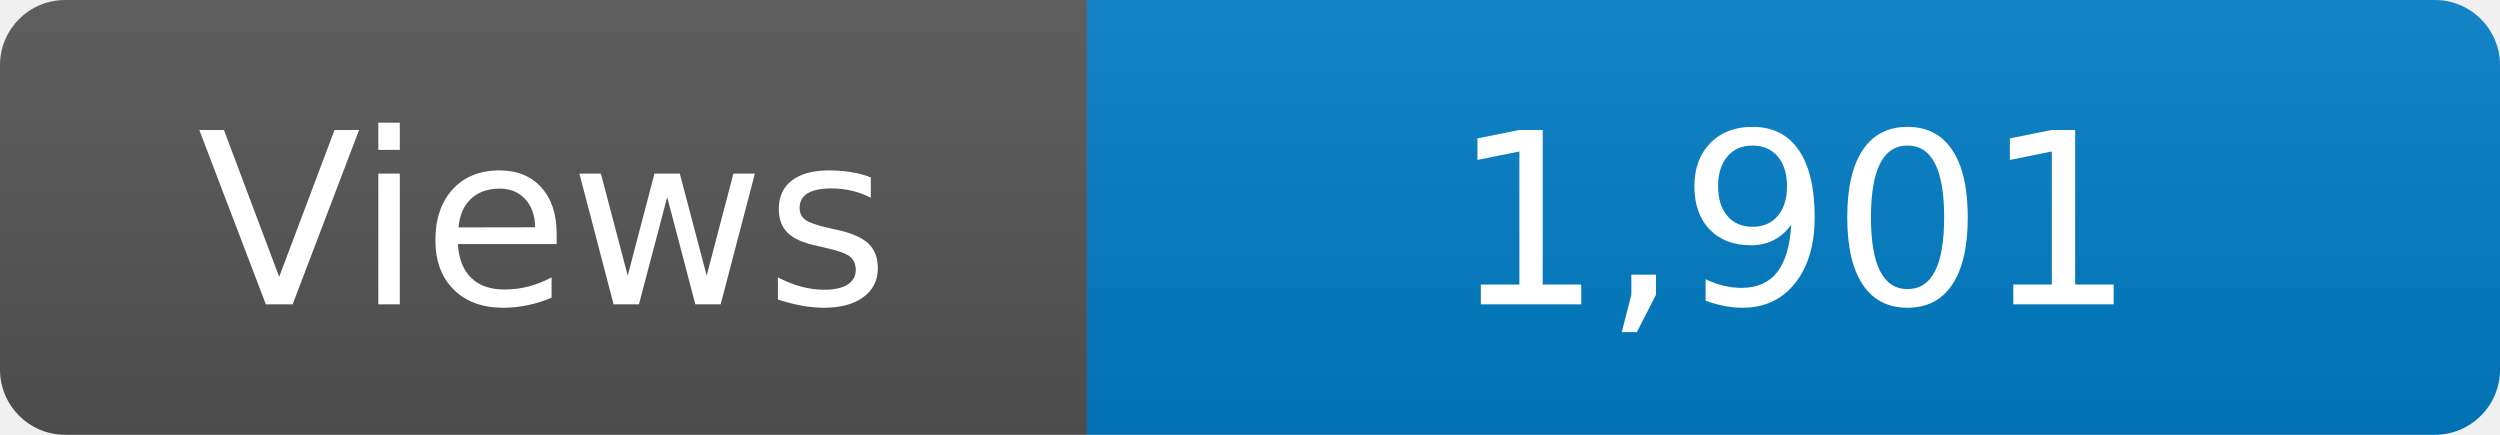
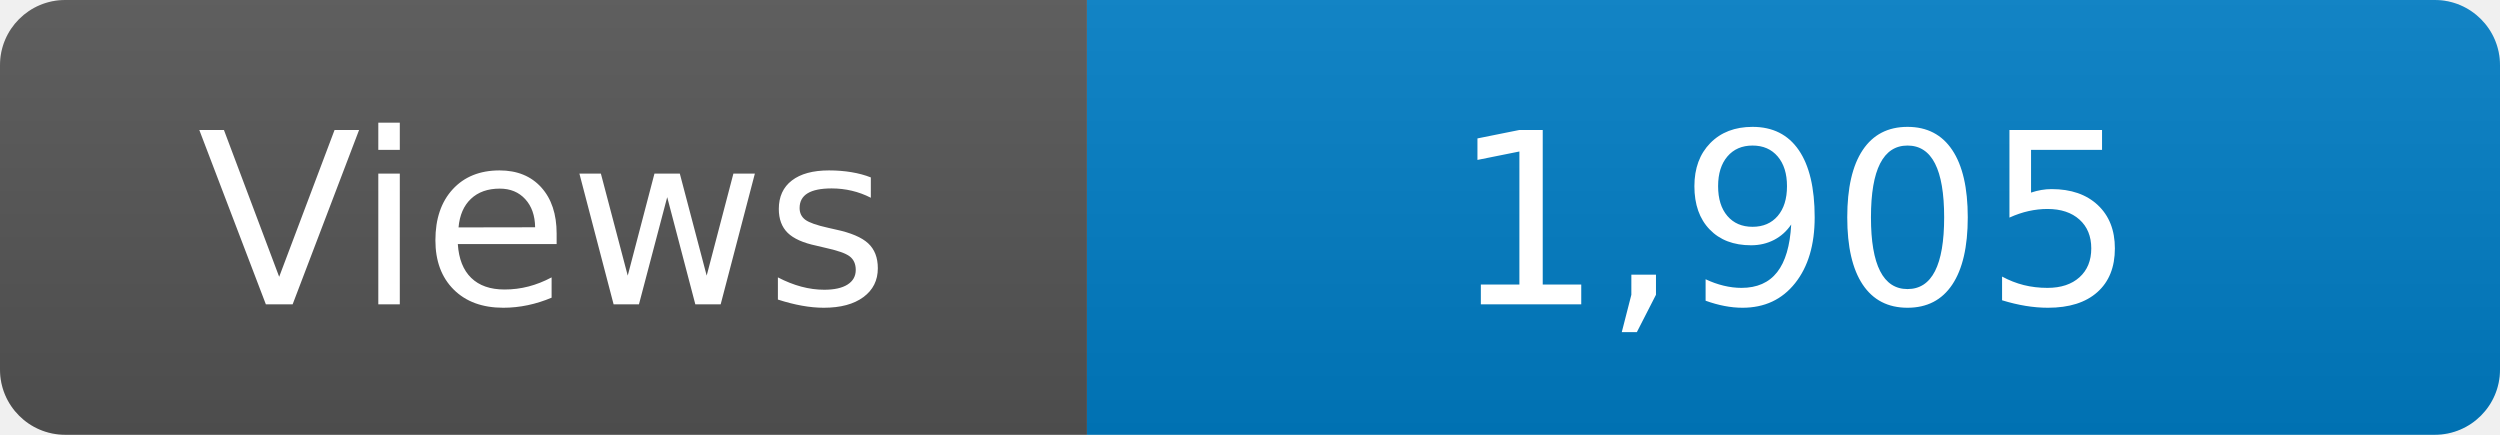
<svg xmlns="http://www.w3.org/2000/svg" width="115" height="20" role="img" aria-label="Maintained?: yes">
  <linearGradient id="s" x2="0" y2="100%">
    <stop offset="0" stop-color="#bbb" stop-opacity=".1" />
    <stop offset="1" stop-opacity=".1" />
  </linearGradient>
  <clipPath id="r">
    <rect width="115" height="20" rx="3" fill="#fff" />
  </clipPath>
  <g clip-path="url(#r)">
    <rect width="50" height="20" fill="#555" />
    <rect x="50" width="160" height="20" fill="#007ec6" />
    <rect width="115" height="20" fill="url(#s)" />
  </g>
  <g fill="#fff" text-anchor="middle" font-family="Verdana,Geneva,DejaVu Sans,sans-serif" font-size="110">
    <text x="250" y="140" transform="scale(.1)" fill="#fff">Views</text>
-     <text x="825" y="140" transform="scale(.1)" fill="#fff">1,901</text>
+     <text x="825" y="140" transform="scale(.1)" fill="#fff">1,905</text>
  </g>
</svg>
